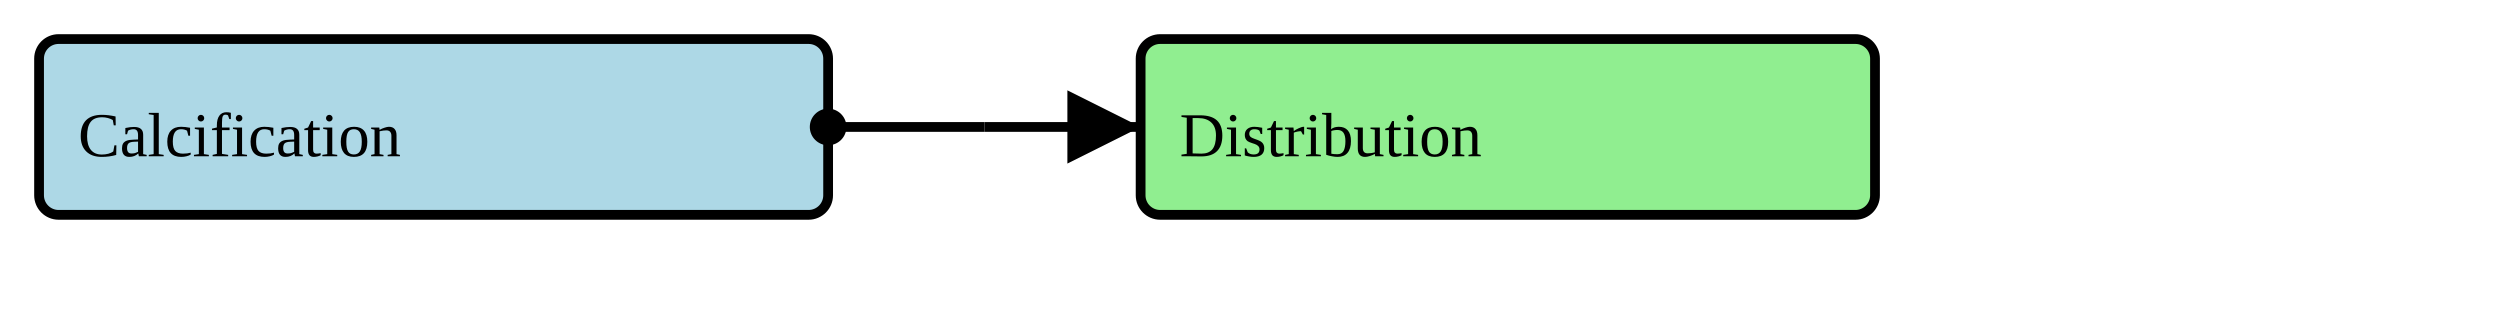
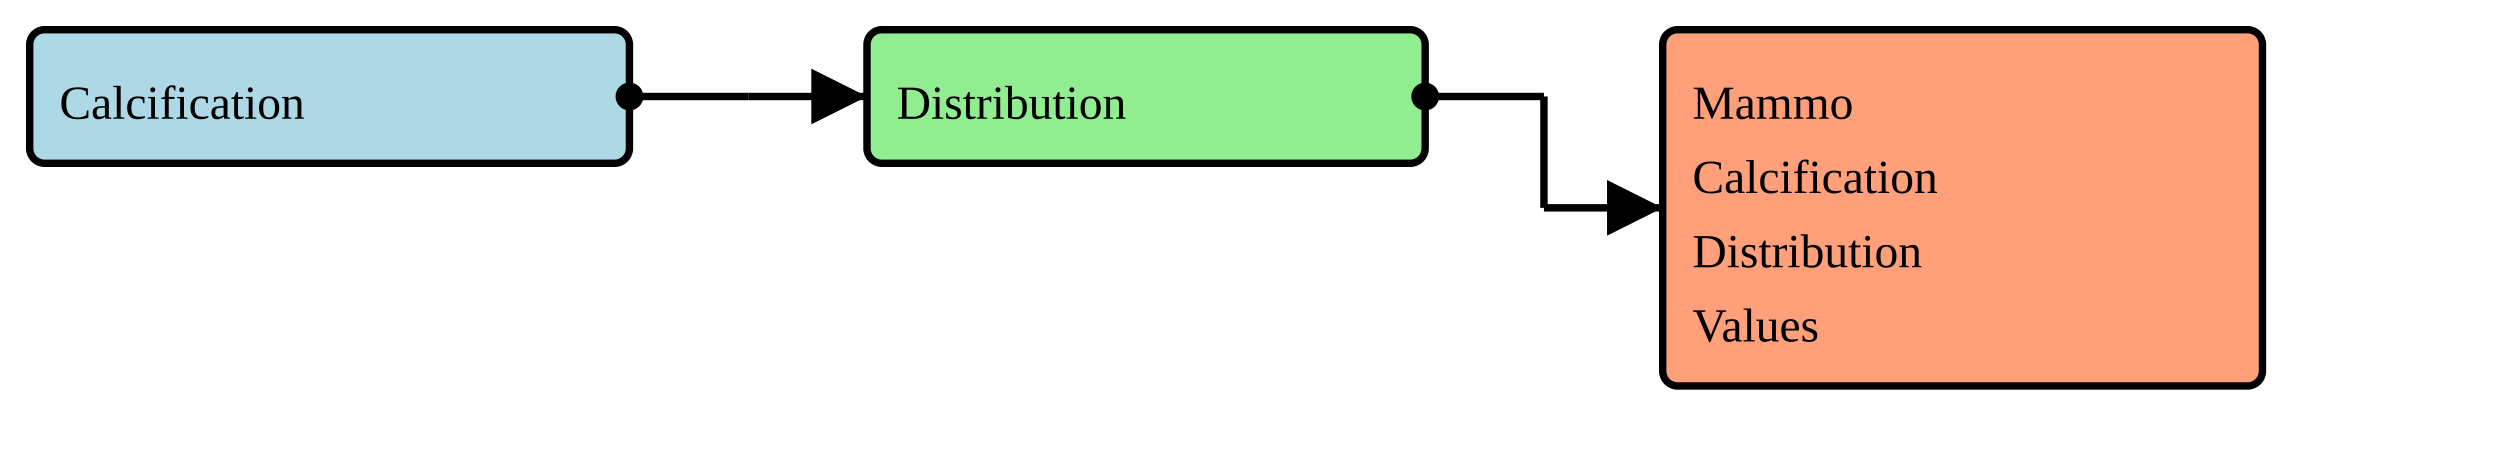
- <svg xmlns="http://www.w3.org/2000/svg" version="1.1" width="480" height="63.75">
+ <svg xmlns="http://www.w3.org/2000/svg" version="1.1" width="631.5" height="120">
  <defs>
    <marker id="arrowStart" markerWidth="3.75" markerHeight="3.75" markerUnits="px" refX="1.875" refY="1.875">
      <circle fill="Black" stroke-width="0" cx="1.875" cy="1.875" r="1.875" />
    </marker>
    <marker id="arrowEnd" markerWidth="7.5" markerHeight="7.5" markerUnits="px" refX="7.5" refY="3.75">
      <polygon fill="Black" stroke-width="0" points="0 0 7.5 3.75 0 7.5" />
    </marker>
  </defs>
  <g>
    <g>
      <rect fill="LightBlue" stroke="Black" stroke-width="1.875" x="7.5" y="7.5" width="151.5" height="33.75" rx="3.75" ry="3.75" />
      <a href="./StructureDefinition-BreastRadMammoCalcification.html" target="_blank">
        <text x="15" y="30">Calcification</text>
      </a>
    </g>
    <line stroke="Black" stroke-width="1.875" marker-end="url(#arrowEnd)" x1="189" y1="24.375" x2="219" y2="24.375" />
    <line stroke="Black" stroke-width="1.875" marker-start="url(#arrowStart)" x1="159" y1="24.375" x2="189" y2="24.375" />
    <line stroke="Black" stroke-width="1.875" x1="189" y1="24.375" x2="189" y2="24.375" />
  </g>
  <g>
    <g>
      <rect fill="LightGreen" stroke="Black" stroke-width="1.875" x="219" y="7.5" width="141" height="33.75" rx="3.75" ry="3.75" />
      <text x="226.5" y="30">Distribution</text>
    </g>
+     <line stroke="Black" stroke-width="1.875" marker-end="url(#arrowEnd)" x1="390" y1="52.5" x2="420" y2="52.5" />
+     <line stroke="Black" stroke-width="1.875" marker-start="url(#arrowStart)" x1="360" y1="24.375" x2="390" y2="24.375" />
+     <line stroke="Black" stroke-width="1.875" x1="390" y1="24.375" x2="390" y2="52.5" />
  </g>
-   <g />
+   <g>
+     <g>
+       <rect fill="LightSalmon" stroke="Black" stroke-width="1.875" x="420" y="7.5" width="151.5" height="90" rx="3.75" ry="3.75" />
+       <a href="./StructureDefinition-MammoCalcificationDistributionVS.html" target="_blank">
+         <text x="427.5" y="30">Mammo</text>
+       </a>
+       <a href="./StructureDefinition-MammoCalcificationDistributionVS.html" target="_blank">
+         <text x="427.5" y="48.75">Calcification</text>
+       </a>
+       <a href="./StructureDefinition-MammoCalcificationDistributionVS.html" target="_blank">
+         <text x="427.5" y="67.5">Distribution</text>
+       </a>
+       <a href="./StructureDefinition-MammoCalcificationDistributionVS.html" target="_blank">
+         <text x="427.5" y="86.25">Values</text>
+       </a>
+     </g>
+   </g>
</svg>
